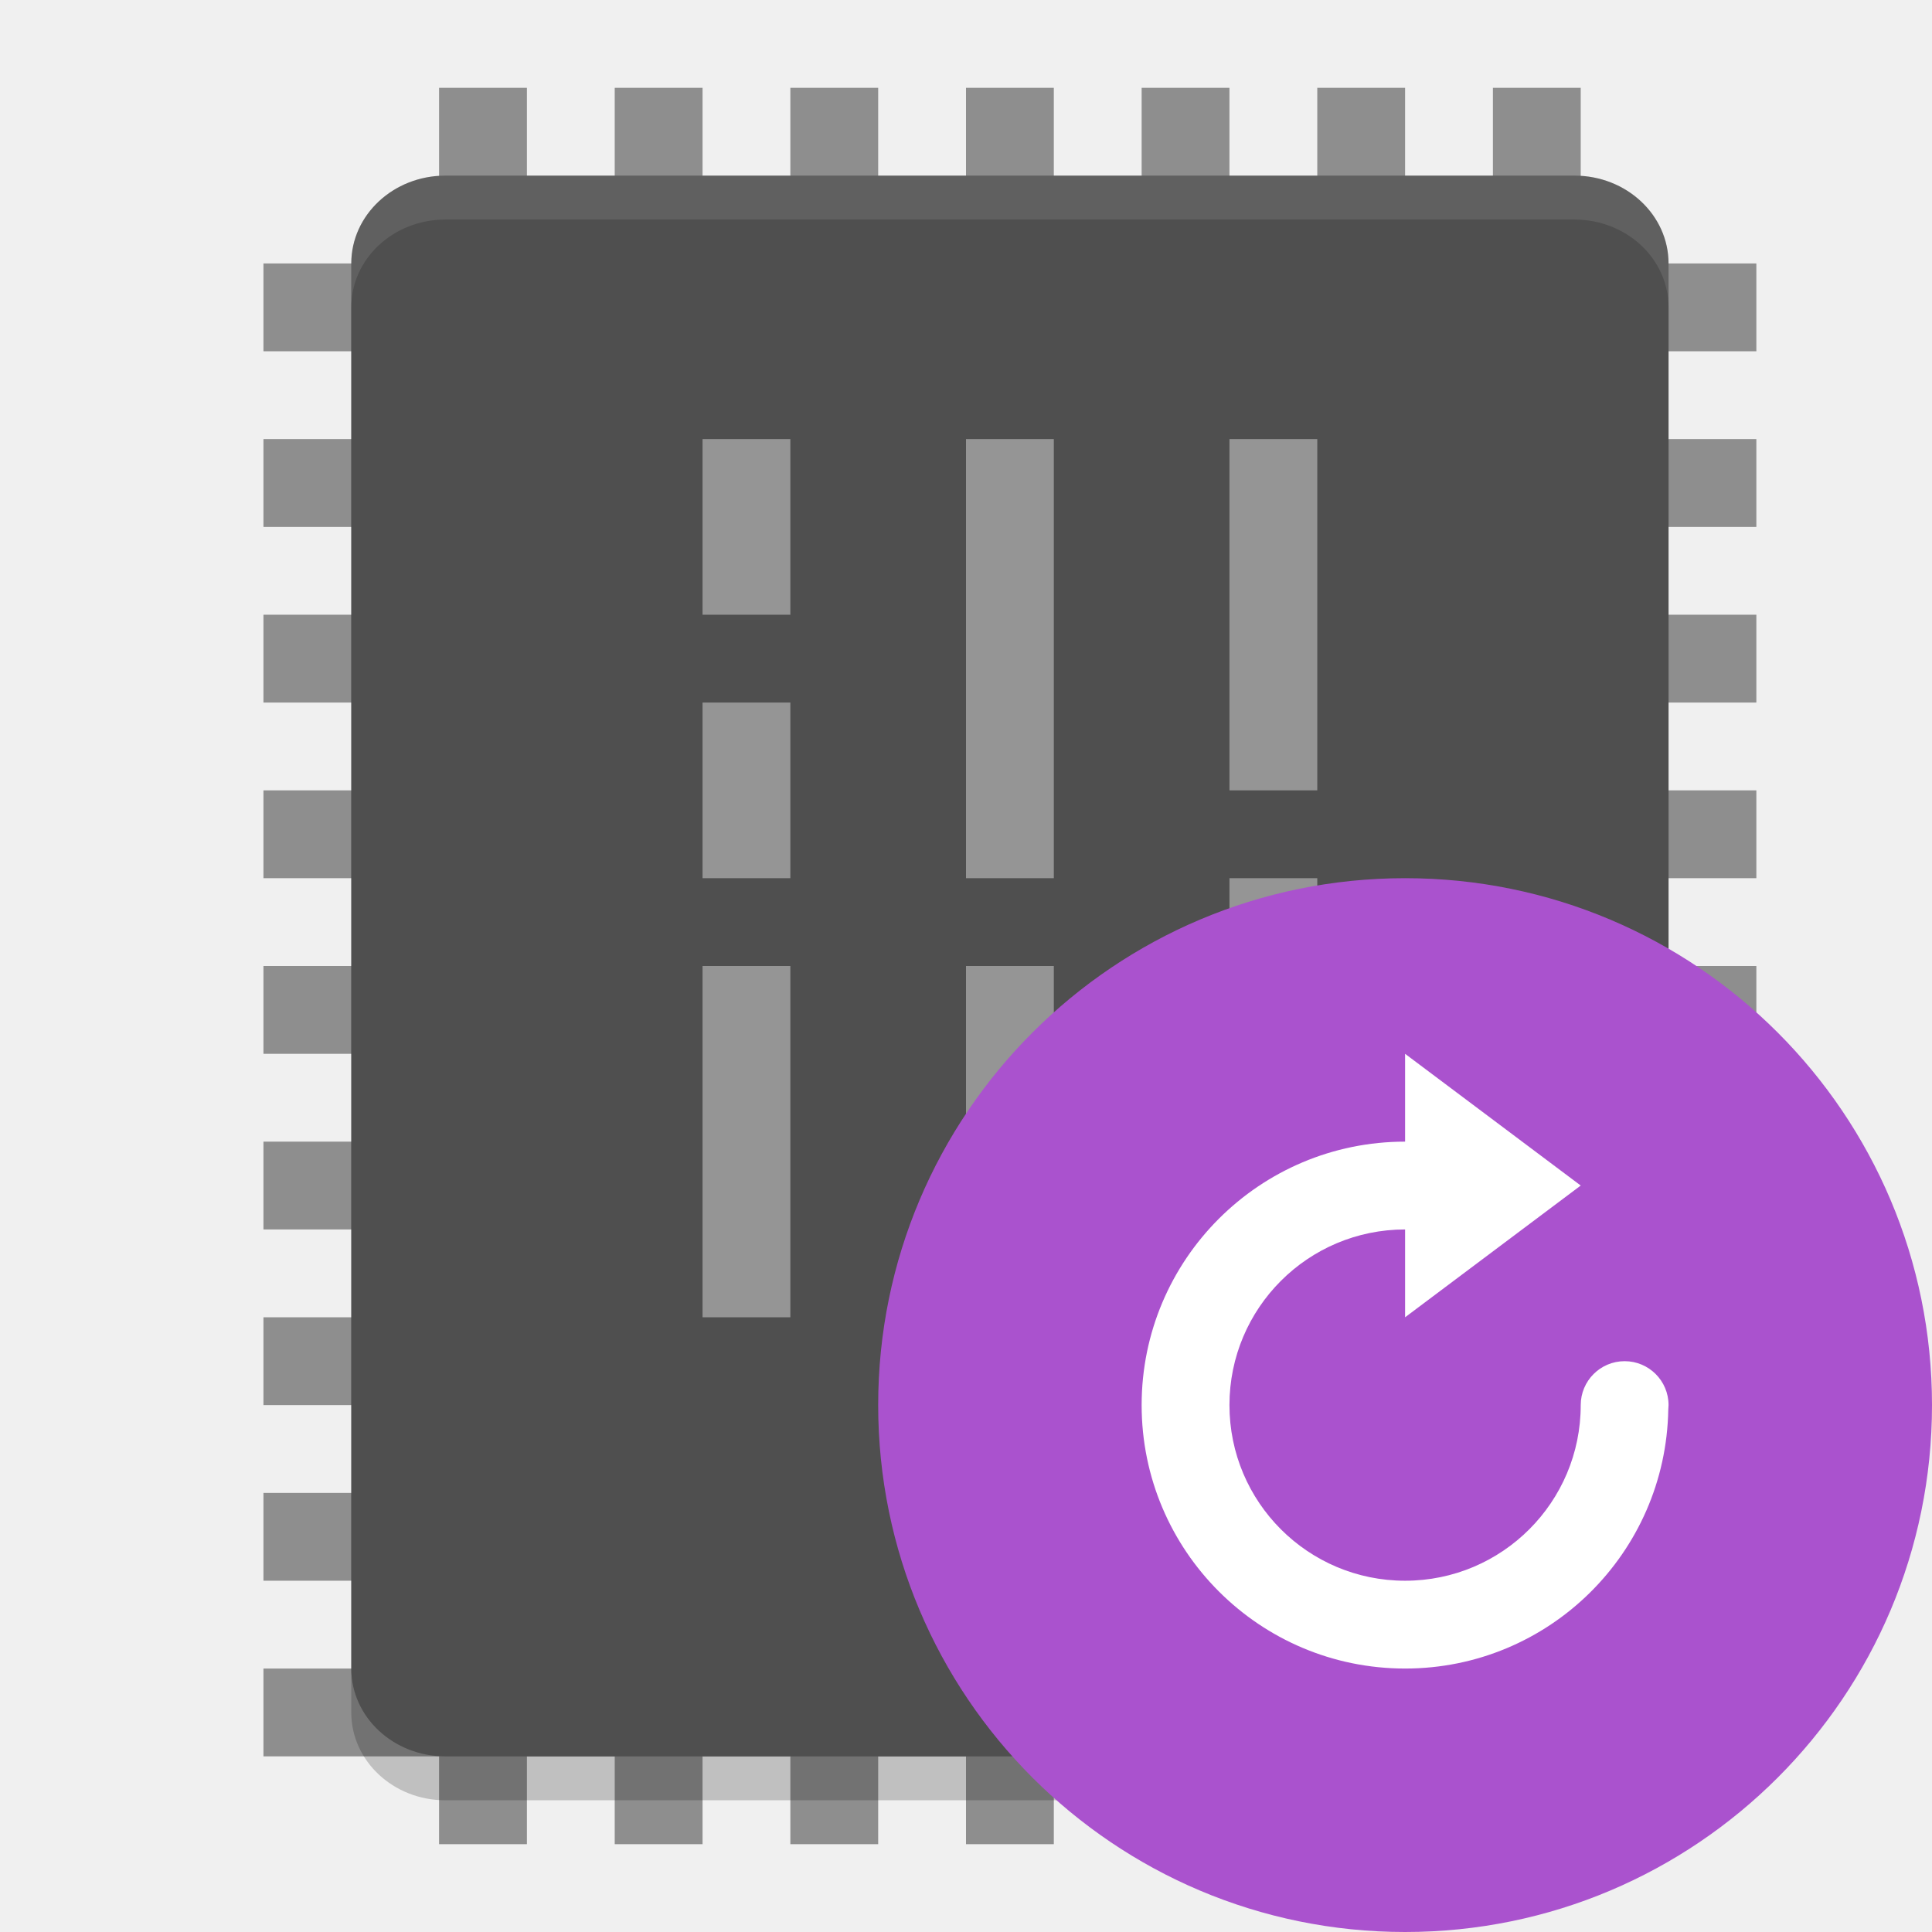
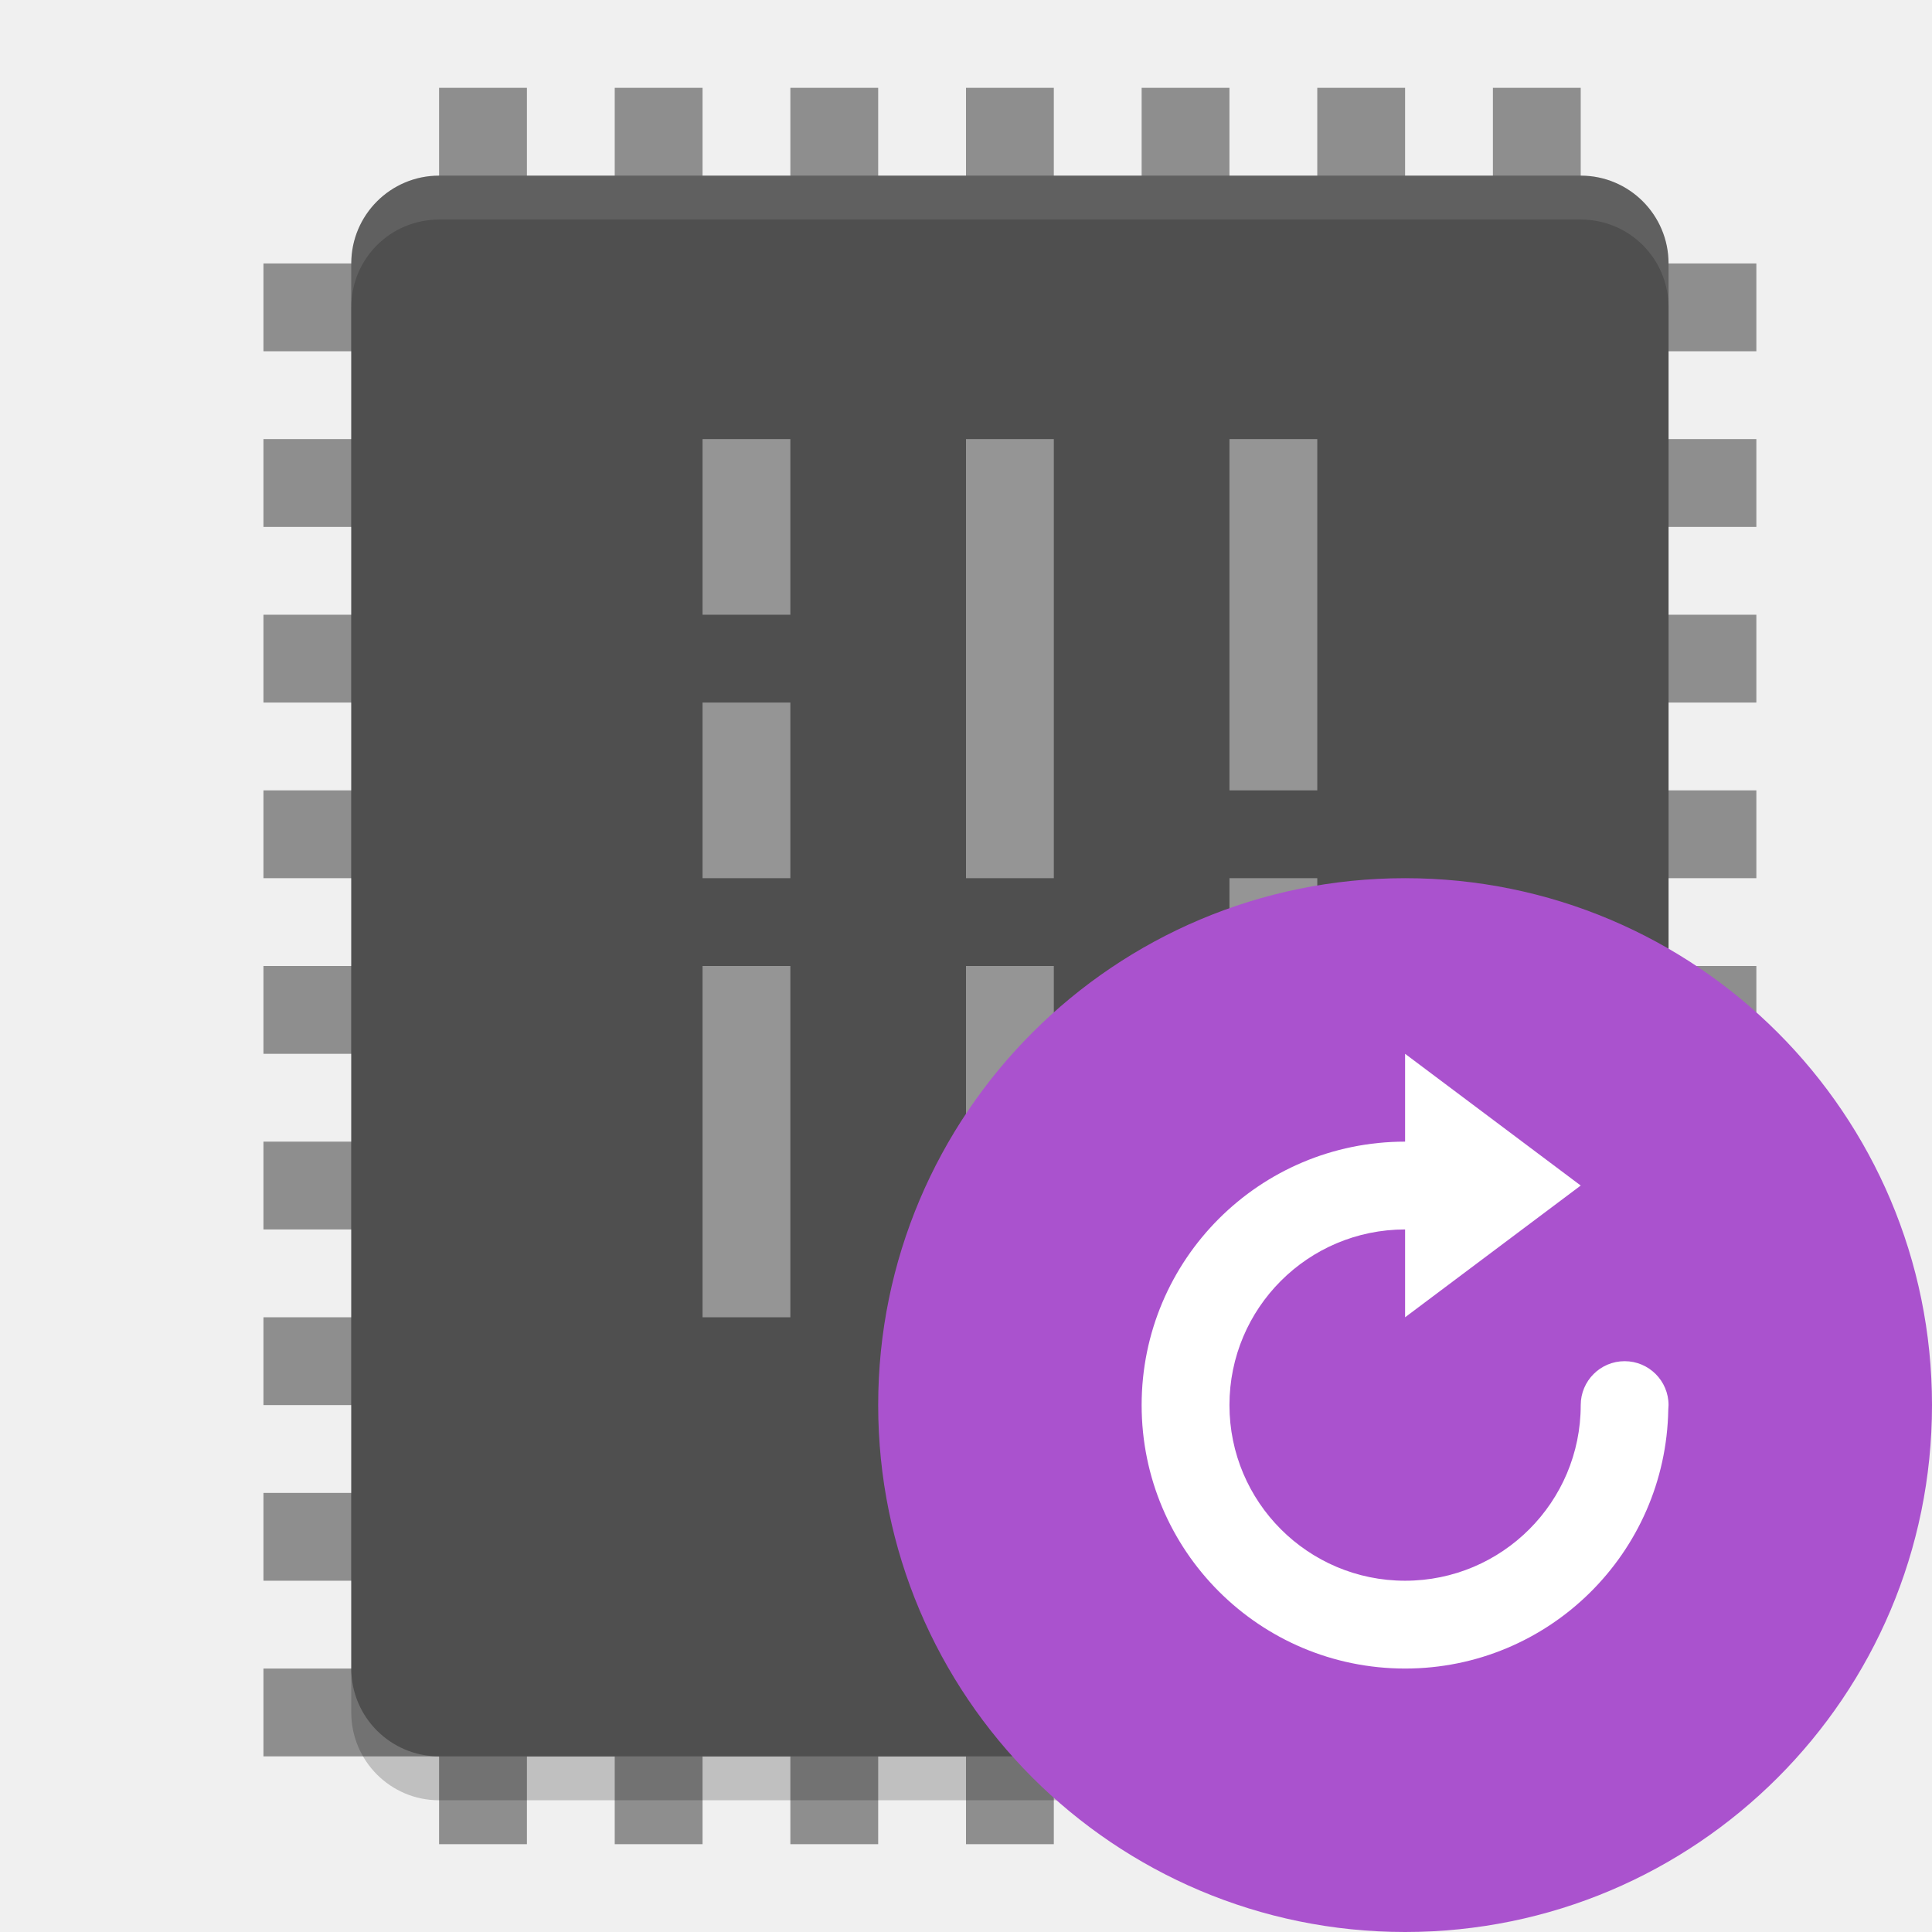
<svg xmlns="http://www.w3.org/2000/svg" width="22" height="22" version="1">
-   <g style="fill:#8e8e8e" transform="translate(-1,-1)">
-     <rect style="fill:#8e8e8e" width="1" height="17" x="14" y="-21" transform="rotate(90)" />
-     <rect style="fill:#8e8e8e" width="1" height="17" x="12" y="-21" transform="rotate(90)" />
-     <rect style="fill:#8e8e8e" width="1" height="17" x="10" y="-21" transform="rotate(90)" />
-     <rect style="fill:#8e8e8e" width="1" height="17" x="8" y="-21" transform="rotate(90)" />
-     <rect style="fill:#8e8e8e" width="1" height="17" x="16" y="-21" transform="rotate(90)" />
-     <rect style="fill:#8e8e8e" width="1" height="17" x="18" y="-21" transform="rotate(90)" />
-     <rect style="fill:#8e8e8e" width="1" height="17" x="20" y="-21" transform="rotate(90)" />
-     <rect style="fill:#8e8e8e" width="1" height="17" x="6" y="-21" transform="rotate(90)" />
-     <rect style="fill:#8e8e8e" width="1" height="17" x="4" y="-21" transform="rotate(90)" />
-     <rect style="fill:#8e8e8e" width="1" height="20" x="12" y="2" />
-     <rect style="fill:#8e8e8e" width="1" height="20" x="10" y="2" />
-     <rect style="fill:#8e8e8e" width="1" height="20" x="8" y="2" />
-     <rect style="fill:#8e8e8e" width="1" height="20" x="6" y="2" />
-     <rect style="fill:#8e8e8e" width="1" height="20" x="14" y="2" />
-     <rect style="fill:#8e8e8e" width="1" height="20" x="16" y="2" />
-     <rect style="fill:#8e8e8e" width="1" height="20" x="18" y="2" />
+   <g transform="translate(-1,-1)">
+     <g style="fill:#8e8e8e">
+       <rect width="1" height="17" x="14" y="-21" transform="rotate(90)" />
+       <rect width="1" height="17" x="12" y="-21" transform="rotate(90)" />
+       <rect width="1" height="17" x="10" y="-21" transform="rotate(90)" />
+       <rect width="1" height="17" x="8" y="-21" transform="rotate(90)" />
+       <rect width="1" height="17" x="16" y="-21" transform="rotate(90)" />
+       <rect width="1" height="17" x="18" y="-21" transform="rotate(90)" />
+       <rect width="1" height="17" x="20" y="-21" transform="rotate(90)" />
+       <rect width="1" height="17" x="6" y="-21" transform="rotate(90)" />
+       <rect width="1" height="17" x="4" y="-21" transform="rotate(90)" />
+       <rect width="1" height="20" x="12" y="2" />
+       <rect width="1" height="20" x="10" y="2" />
+       <rect width="1" height="20" x="8" y="2" />
+       <rect width="1" height="20" x="6" y="2" />
+       <rect width="1" height="20" x="14" y="2" />
+       <rect width="1" height="20" x="16" y="2" />
+       <rect width="1" height="20" x="18" y="2" />
+     </g>
+     <rect style="opacity:0.2" width="15" height="18" x="5" y="3.5" rx="1" ry="1" />
+     <rect style="fill:#4f4f4f" width="15" height="18" x="5" y="3" rx="1" ry="1" />
+     <path style="opacity:0.1;fill:#ffffff" d="M 6,3 C 5.446,3 5,3.446 5,4 V 4.5 C 5,3.946 5.446,3.5 6,3.5 H 19 C 19.554,3.5 20,3.946 20,4.5 V 4 C 20,3.446 19.554,3 19,3 Z" />
+     <g style="opacity:0.4;fill:#ffffff">
+       <rect width="1" height="2" x="9" y="6" />
+       <rect width="1" height="2" x="9" y="9" />
+       <rect width="1" height="4" x="9" y="12" />
+       <rect width="1" height="5" x="12" y="6" />
+       <rect width="1" height="5" x="12" y="12" />
+       <rect width="1" height="4" x="15" y="6" />
+       <rect width="1" height="2" x="15" y="11" />
+       <rect width="1" height="5" x="15" y="14" />
+     </g>
+     <circle style="fill:#aa52ce" cx="17" cy="17" r="6" />
+     <path style="fill:#ffffff" d="M 14,17 C 14,18.657 15.343,20 17,20 18.64,20 19.97,18.683 19.997,17.05 A 0.5,0.5 0 0 0 20,17 0.5,0.5 0 0 0 19.5,16.5 0.5,0.5 0 0 0 19,17 C 19,18.104 18.105,19 17,19 15.895,19 15,18.104 15,17 15,15.895 15.895,15 17,15 V 16 L 19,14.5 17,13 V 14 C 15.343,14 14,15.343 14,17 Z" />
  </g>
-   <rect style="opacity:0.2" width="18" height="15" x="-20.5" y="-19" rx="1" ry="1.071" transform="matrix(0,-1,-1,0,0,0)" />
-   <rect style="fill:#4f4f4f" width="18" height="15" x="-20" y="-19" rx="1" ry="1.071" transform="matrix(0,-1,-1,0,0,0)" />
-   <path style="opacity:0.1;fill:#ffffff" d="M 5.072,2 C 4.479,2 4,2.446 4,3 v 0.5 c 0,-0.554 0.479,-1 1.072,-1 H 17.928 C 18.521,2.5 19,2.946 19,3.5 V 3 C 19,2.446 18.521,2 17.928,2 Z" />
-   <rect style="opacity:0.4;fill:#ffffff" width="4" height="1" x="5" y="-15" transform="rotate(90)" />
-   <rect style="opacity:0.4;fill:#ffffff" width="2" height="1" x="10" y="-15" transform="rotate(90)" />
-   <rect style="opacity:0.4;fill:#ffffff" width="5" height="1" x="13" y="-15" transform="rotate(90)" />
-   <rect style="opacity:0.4;fill:#ffffff" width="5" height="1" x="5" y="-12" transform="rotate(90)" />
-   <rect style="opacity:0.4;fill:#ffffff" width="5" height="1" x="11" y="-12" transform="rotate(90)" />
-   <rect style="opacity:0.4;fill:#ffffff" width="2" height="1" x="5" y="-9" transform="rotate(90)" />
-   <rect style="opacity:0.4;fill:#ffffff" width="2" height="1" x="8" y="-9" transform="rotate(90)" />
-   <rect style="opacity:0.4;fill:#ffffff" width="4" height="1" x="11" y="-9" transform="rotate(90)" />
-   <circle style="fill:#aa52ce" cx="16" cy="16" r="6" />
-   <path style="fill:#ffffff" d="m 13,16 c 0,1.657 1.343,3 3,3 1.64,0 2.97,-1.317 2.997,-2.95 a 0.5,0.5 0 0 0 0.003,-0.05 0.5,0.5 0 0 0 -0.5,-0.5 0.5,0.5 0 0 0 -0.5,0.5 c 0,1.105 -0.895,2 -2,2 -1.105,0 -2,-0.895 -2,-2 0,-1.105 0.895,-2 2,-2 v 1 l 2,-1.5 -2,-1.5 v 1 c -1.657,0 -3,1.343 -3,3 z" />
</svg>
